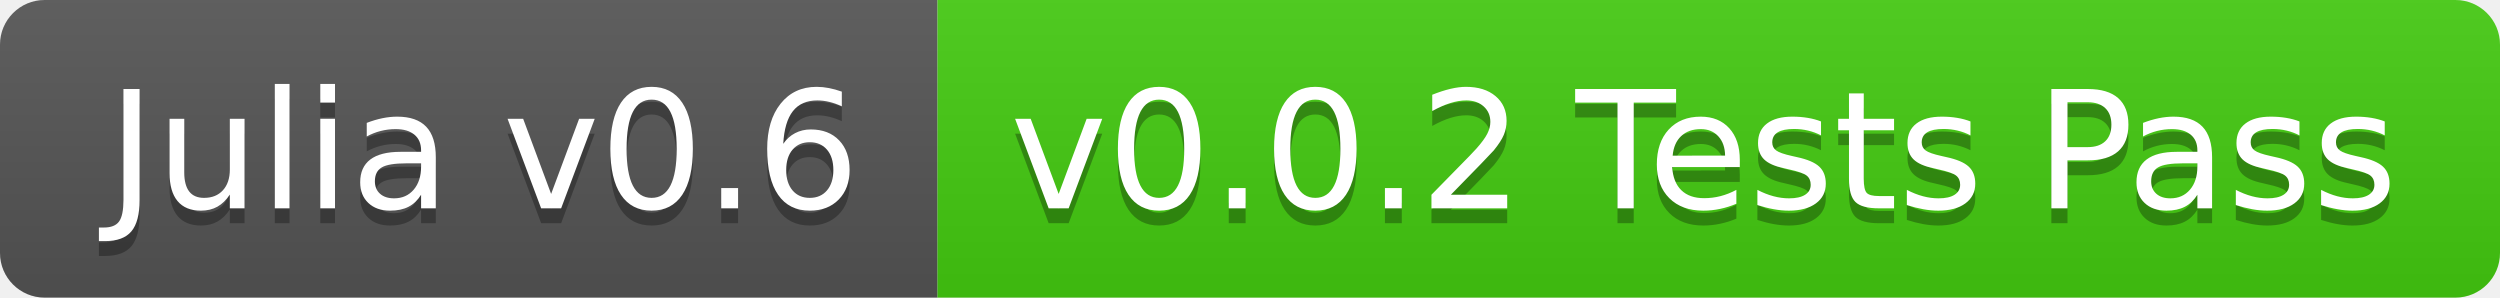
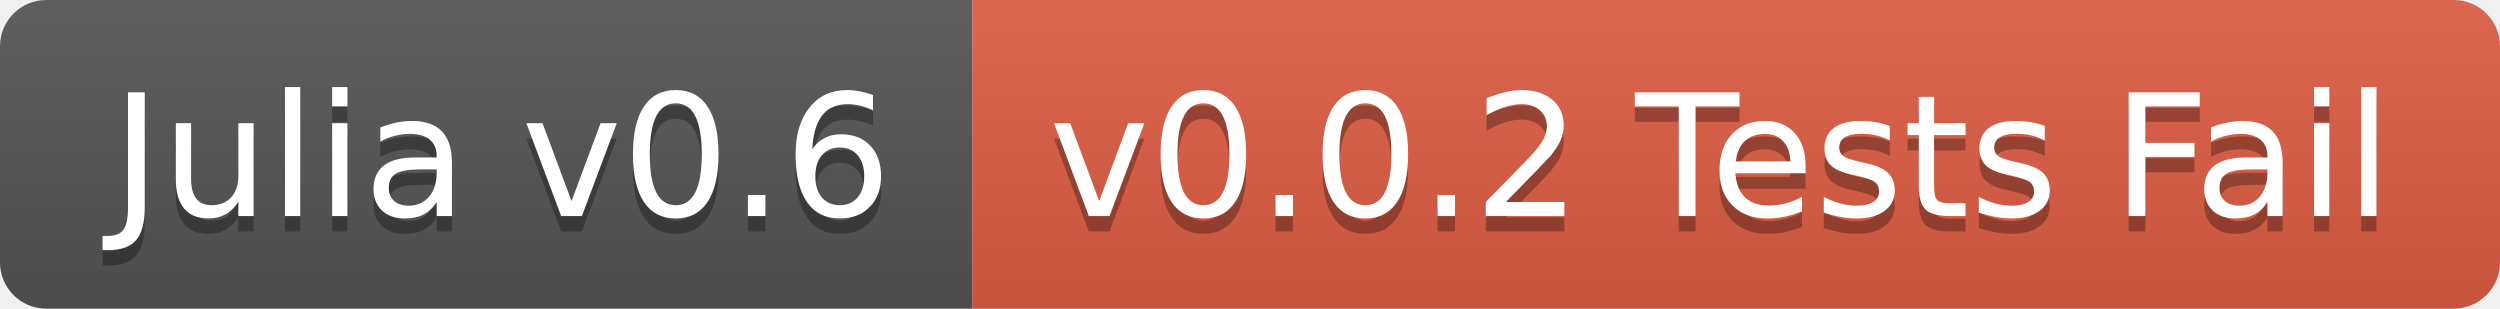
- <svg xmlns="http://www.w3.org/2000/svg" width="168" height="20">
+ <svg xmlns="http://www.w3.org/2000/svg" width="162" height="20">
  <linearGradient id="b" x2="0" y2="100%">
    <stop offset="0" stop-color="#bbb" stop-opacity=".1" />
    <stop offset="1" stop-opacity=".1" />
  </linearGradient>
  <clipPath id="a">
-     <rect width="168" height="20" rx="3" fill="#fff" />
+     <rect width="162" height="20" rx="3" fill="#fff" />
  </clipPath>
  <g clip-path="url(#a)">
    <path fill="#555" d="M0 0h63v20H0z" />
-     <path fill="#4c1" d="M63 0h105v20H63z" />
-     <path fill="url(#b)" d="M0 0h168v20H0z" />
+     <path fill="#e05d44" d="M63 0h99v20H63z" />
+     <path fill="url(#b)" d="M0 0h162v20H0z" />
  </g>
  <g fill="#fff" text-anchor="middle" font-family="DejaVu Sans,Verdana,Geneva,sans-serif" font-size="110">
    <text x="325" y="150" fill="#010101" fill-opacity=".3" transform="scale(.1)" textLength="530">Julia v0.6</text>
    <text x="325" y="140" transform="scale(.1)" textLength="530">Julia v0.6</text>
-     <text x="1145" y="150" fill="#010101" fill-opacity=".3" transform="scale(.1)" textLength="950">v0.0.2 Tests Pass</text>
-     <text x="1145" y="140" transform="scale(.1)" textLength="950">v0.0.2 Tests Pass</text>
+     <text x="1115" y="150" fill="#010101" fill-opacity=".3" transform="scale(.1)" textLength="890">v0.0.2 Tests Fail</text>
+     <text x="1115" y="140" transform="scale(.1)" textLength="890">v0.0.2 Tests Fail</text>
  </g>
</svg>
